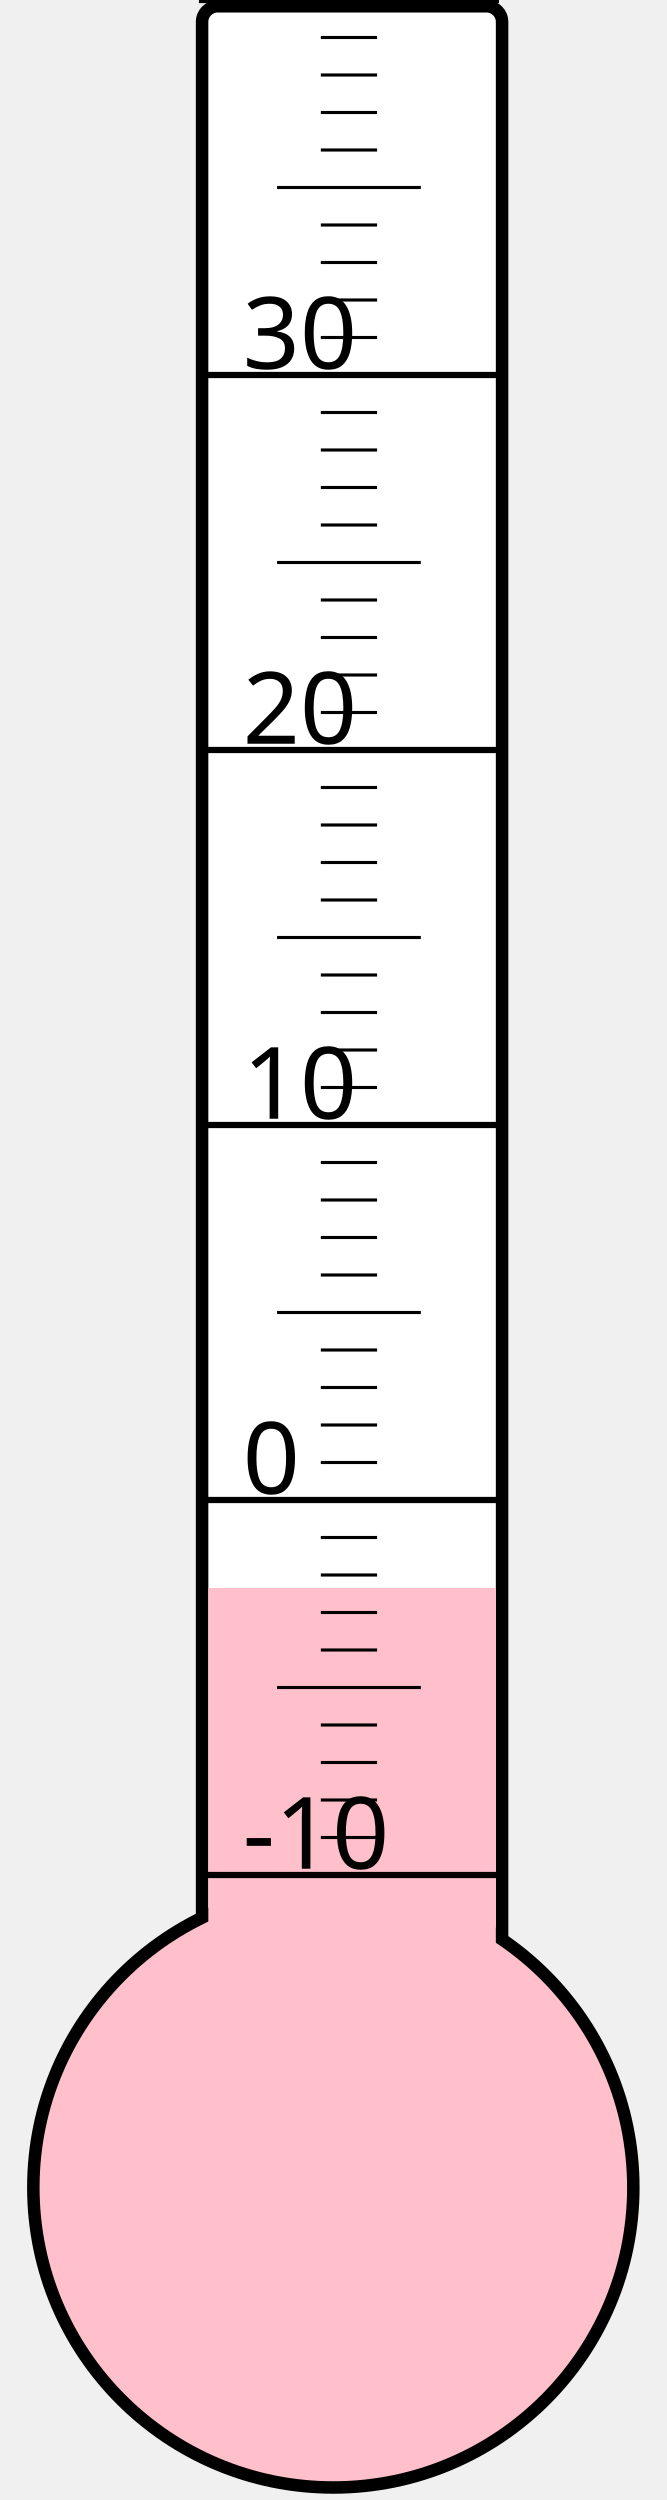
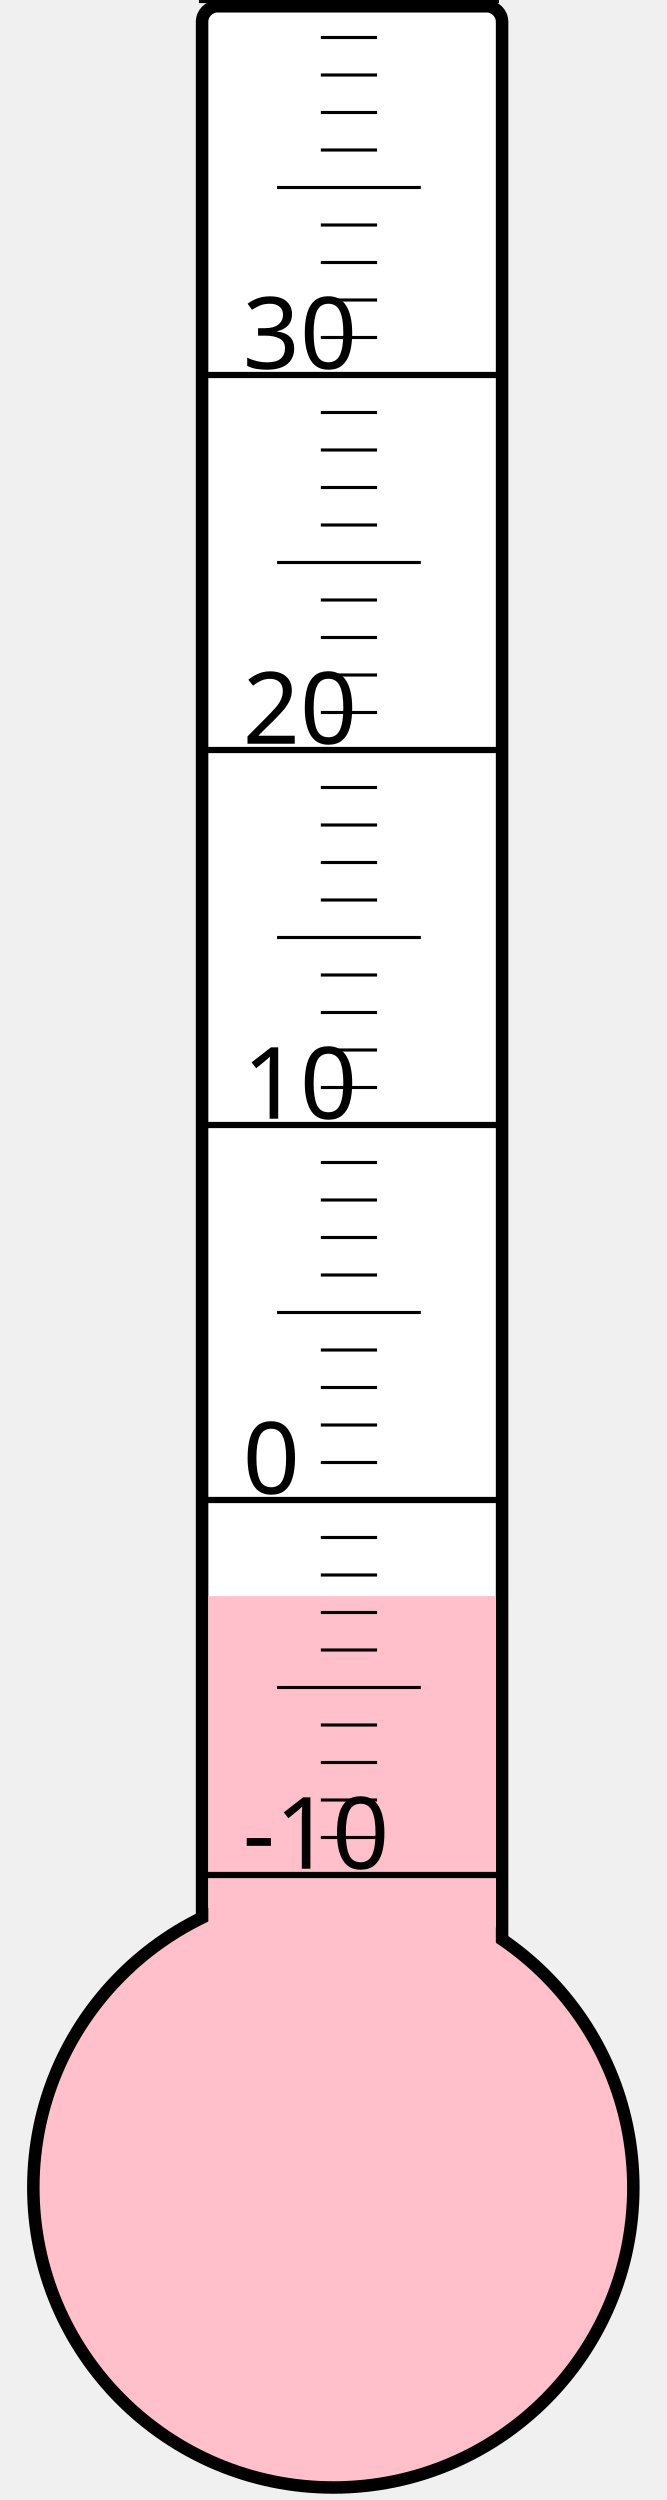
<svg xmlns="http://www.w3.org/2000/svg" width="40px" height="150px" viewBox="0 0 200 800">
  <rect width="200" height="800" x="0" y="0" style="fill: #ffffeb; fill-opacity: 0;" />
  <rect width="96" height="680" x="58" y="2" rx="5" ry="5" style="fill: white; fill-opacity: 1; stroke: black; stroke-width: 4;" />
  <circle cx="100" cy="700" r="96" style="fill: pink; stroke: black; stroke-width: 4;" />
-   <rect width="92" height="191.875" x="60" y="508.125" style="fill: pink; fill-opacity: 1; stroke-width: 0;" />
+   <rect width="92" height="189.25" x="60" y="510.75" style="fill: pink; fill-opacity: 1; stroke-width: 0;" />
  <text x="71" y="598" style="font-family: sans-serif; font-size: 24pt;">-10</text>
  <text x="71" y="478" style="font-family: sans-serif; font-size: 24pt;">0</text>
  <text x="71" y="358" style="font-family: sans-serif; font-size: 24pt;">10</text>
  <text x="71" y="238" style="font-family: sans-serif; font-size: 24pt;">20</text>
  <text x="71" y="118" style="font-family: sans-serif; font-size: 24pt;">30</text>
  <g style="stroke: black;">
    <line x1="57" y1="600" x2="153" y2="600" style="stroke-width: 2;" />
    <line x1="96" y1="588" x2="114" y2="588" style="stroke-width: 1;" />
    <line x1="96" y1="576" x2="114" y2="576" style="stroke-width: 1;" />
    <line x1="96" y1="564" x2="114" y2="564" style="stroke-width: 1;" />
    <line x1="96" y1="552" x2="114" y2="552" style="stroke-width: 1;" />
    <line x1="82" y1="540" x2="128" y2="540" style="stroke-width: 1;" />
    <line x1="96" y1="528" x2="114" y2="528" style="stroke-width: 1;" />
    <line x1="96" y1="516" x2="114" y2="516" style="stroke-width: 1;" />
    <line x1="96" y1="504" x2="114" y2="504" style="stroke-width: 1;" />
    <line x1="96" y1="492" x2="114" y2="492" style="stroke-width: 1;" />
    <line x1="57" y1="480" x2="153" y2="480" style="stroke-width: 2;" />
    <line x1="96" y1="468" x2="114" y2="468" style="stroke-width: 1;" />
    <line x1="96" y1="456" x2="114" y2="456" style="stroke-width: 1;" />
    <line x1="96" y1="444" x2="114" y2="444" style="stroke-width: 1;" />
    <line x1="96" y1="432" x2="114" y2="432" style="stroke-width: 1;" />
    <line x1="82" y1="420" x2="128" y2="420" style="stroke-width: 1;" />
    <line x1="96" y1="408" x2="114" y2="408" style="stroke-width: 1;" />
    <line x1="96" y1="396" x2="114" y2="396" style="stroke-width: 1;" />
    <line x1="96" y1="384" x2="114" y2="384" style="stroke-width: 1;" />
    <line x1="96" y1="372" x2="114" y2="372" style="stroke-width: 1;" />
    <line x1="57" y1="360" x2="153" y2="360" style="stroke-width: 2;" />
    <line x1="96" y1="348" x2="114" y2="348" style="stroke-width: 1;" />
    <line x1="96" y1="336" x2="114" y2="336" style="stroke-width: 1;" />
    <line x1="96" y1="324" x2="114" y2="324" style="stroke-width: 1;" />
    <line x1="96" y1="312" x2="114" y2="312" style="stroke-width: 1;" />
    <line x1="82" y1="300" x2="128" y2="300" style="stroke-width: 1;" />
    <line x1="96" y1="288" x2="114" y2="288" style="stroke-width: 1;" />
    <line x1="96" y1="276" x2="114" y2="276" style="stroke-width: 1;" />
    <line x1="96" y1="264" x2="114" y2="264" style="stroke-width: 1;" />
    <line x1="96" y1="252" x2="114" y2="252" style="stroke-width: 1;" />
    <line x1="57" y1="240" x2="153" y2="240" style="stroke-width: 2;" />
    <line x1="96" y1="228" x2="114" y2="228" style="stroke-width: 1;" />
    <line x1="96" y1="216" x2="114" y2="216" style="stroke-width: 1;" />
    <line x1="96" y1="204" x2="114" y2="204" style="stroke-width: 1;" />
    <line x1="96" y1="192" x2="114" y2="192" style="stroke-width: 1;" />
    <line x1="82" y1="180" x2="128" y2="180" style="stroke-width: 1;" />
    <line x1="96" y1="168" x2="114" y2="168" style="stroke-width: 1;" />
    <line x1="96" y1="156" x2="114" y2="156" style="stroke-width: 1;" />
    <line x1="96" y1="144" x2="114" y2="144" style="stroke-width: 1;" />
    <line x1="96" y1="132" x2="114" y2="132" style="stroke-width: 1;" />
    <line x1="57" y1="120" x2="153" y2="120" style="stroke-width: 2;" />
    <line x1="96" y1="108" x2="114" y2="108" style="stroke-width: 1;" />
    <line x1="96" y1="96" x2="114" y2="96" style="stroke-width: 1;" />
    <line x1="96" y1="84" x2="114" y2="84" style="stroke-width: 1;" />
    <line x1="96" y1="72" x2="114" y2="72" style="stroke-width: 1;" />
    <line x1="82" y1="60" x2="128" y2="60" style="stroke-width: 1;" />
    <line x1="96" y1="48" x2="114" y2="48" style="stroke-width: 1;" />
    <line x1="96" y1="36" x2="114" y2="36" style="stroke-width: 1;" />
    <line x1="96" y1="24" x2="114" y2="24" style="stroke-width: 1;" />
    <line x1="96" y1="12" x2="114" y2="12" style="stroke-width: 1;" />
    <line x1="57" y1="0" x2="153" y2="0" style="stroke-width: 2;" />
  </g>
</svg>
